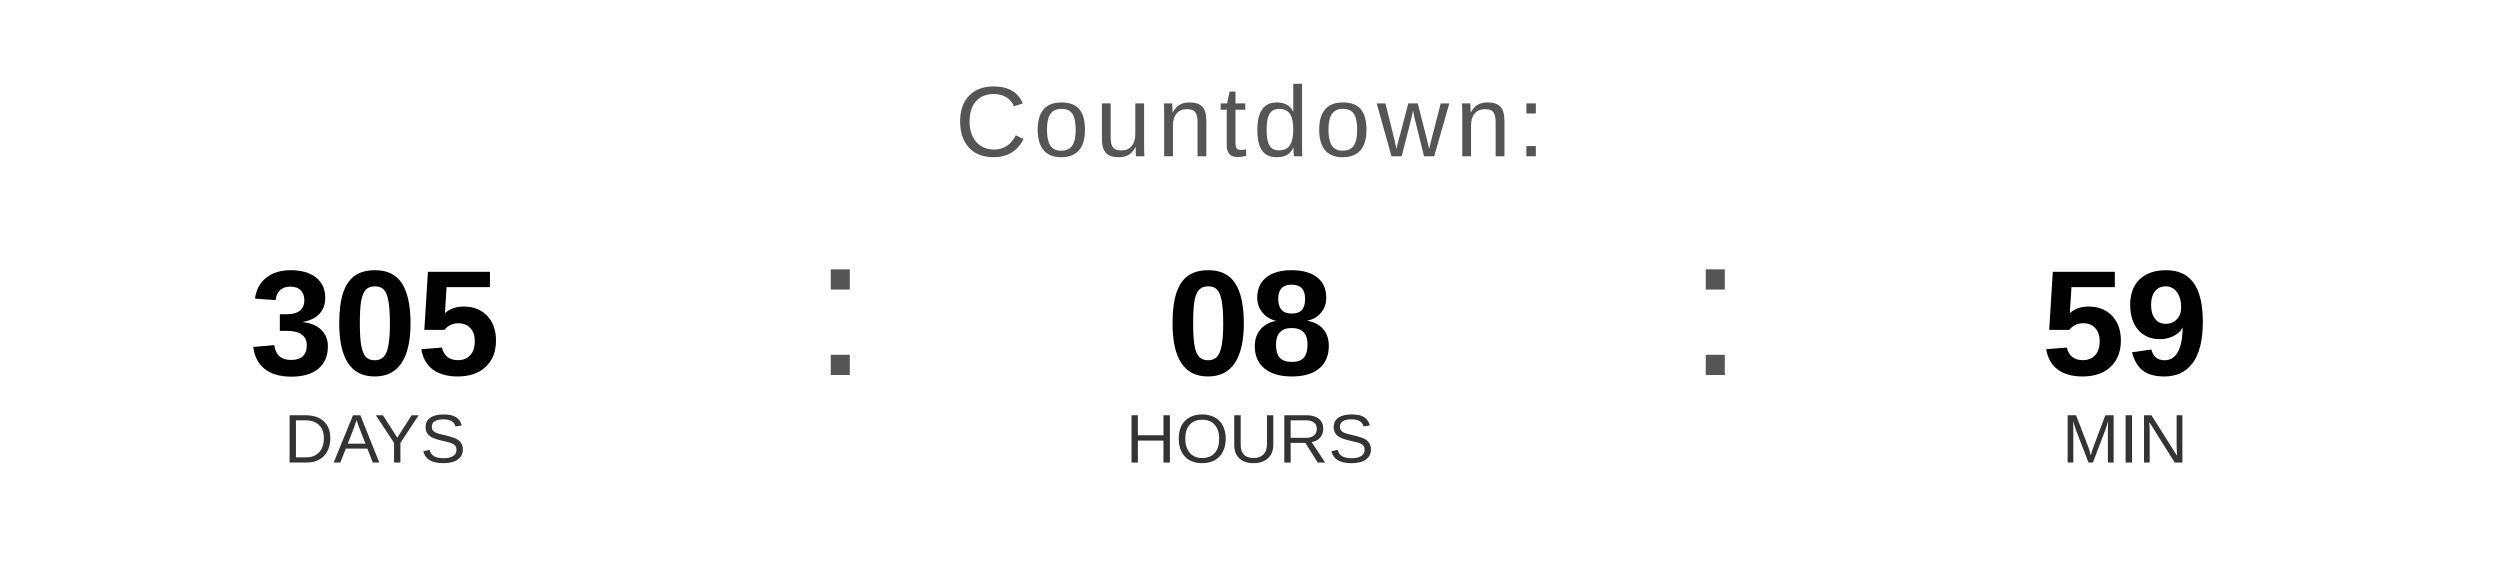
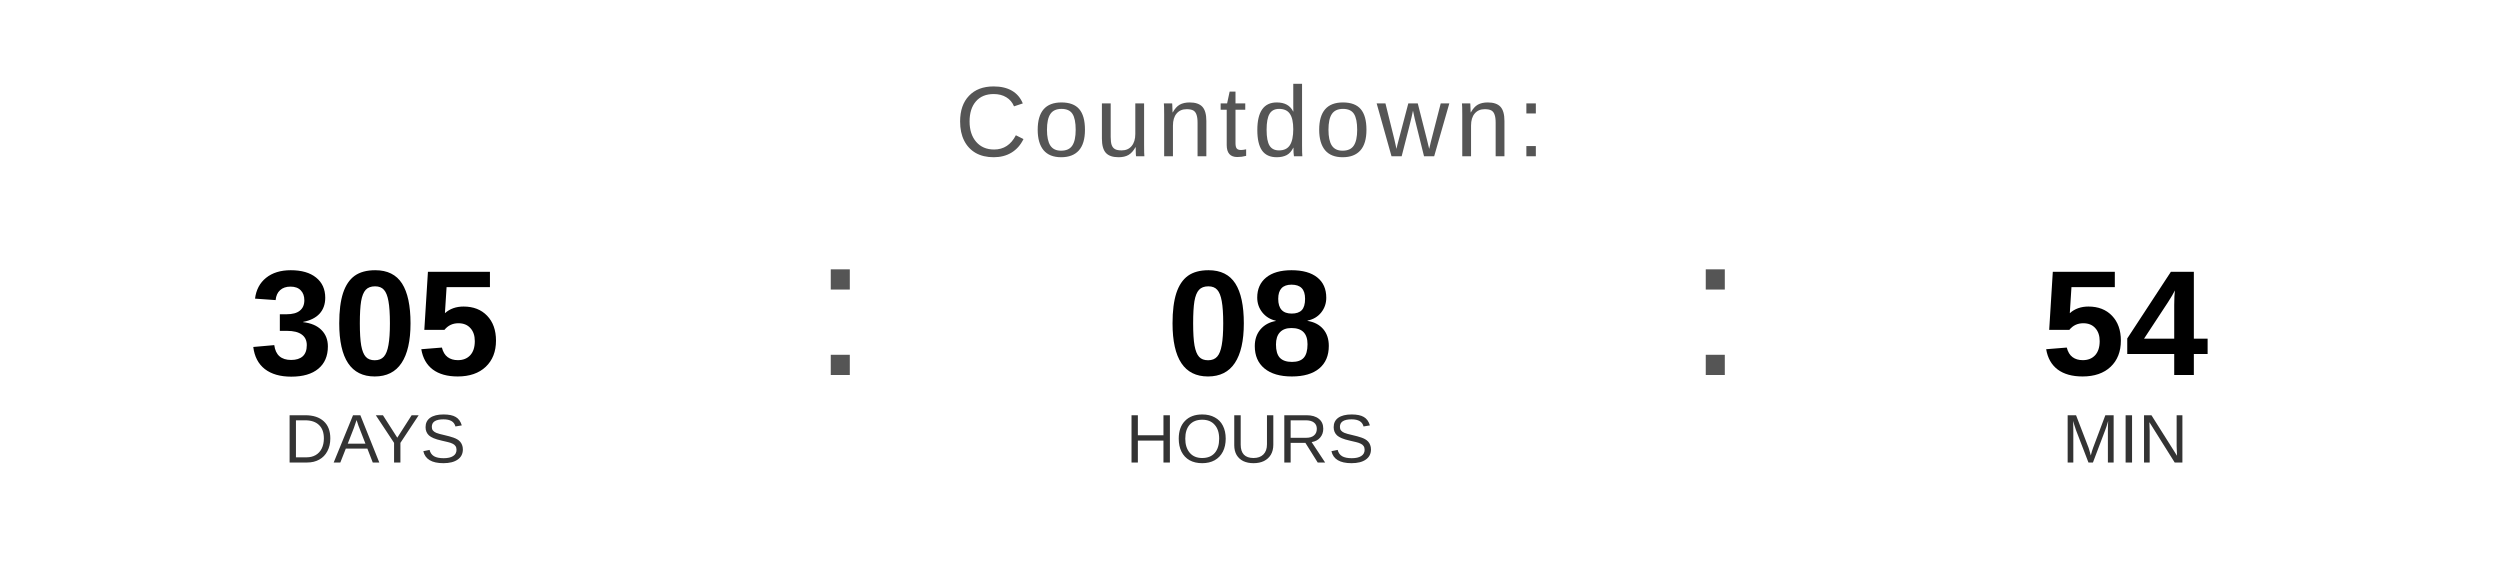
<svg xmlns="http://www.w3.org/2000/svg" width="400" height="90" viewBox="0 0 400 90">
  <text x="200" y="25" font-family="Arial, Helvetica, sans-serif" font-size="16" fill="#555555" text-anchor="middle" letter-spacing="1">
    Countdown:
  </text>
  <text x="60" y="60" font-family="Arial, Helvetica, sans-serif" font-size="24" font-weight="bold" fill="#000000" text-anchor="middle">305</text>
  <text x="60" y="74" font-family="Arial, Helvetica, sans-serif" font-size="11" fill="#333333" text-anchor="middle">DAYS</text>
  <text x="130" y="60" font-family="Arial, sans-serif" font-size="32" fill="#555555">:</text>
  <text x="200" y="60" font-family="Arial, Helvetica, sans-serif" font-size="24" font-weight="bold" fill="#000000" text-anchor="middle">08</text>
  <text x="200" y="74" font-family="Arial, Helvetica, sans-serif" font-size="11" fill="#333333" text-anchor="middle">HOURS</text>
  <text x="270" y="60" font-family="Arial, sans-serif" font-size="32" fill="#555555">:</text>
-   <text x="340" y="60" font-family="Arial, Helvetica, sans-serif" font-size="24" font-weight="bold" fill="#000000" text-anchor="middle">59</text>
+   <text x="340" y="60" font-family="Arial, Helvetica, sans-serif" font-size="24" font-weight="bold" fill="#000000" text-anchor="middle">54</text>
  <text x="340" y="74" font-family="Arial, Helvetica, sans-serif" font-size="11" fill="#333333" text-anchor="middle">MIN</text>
</svg>
